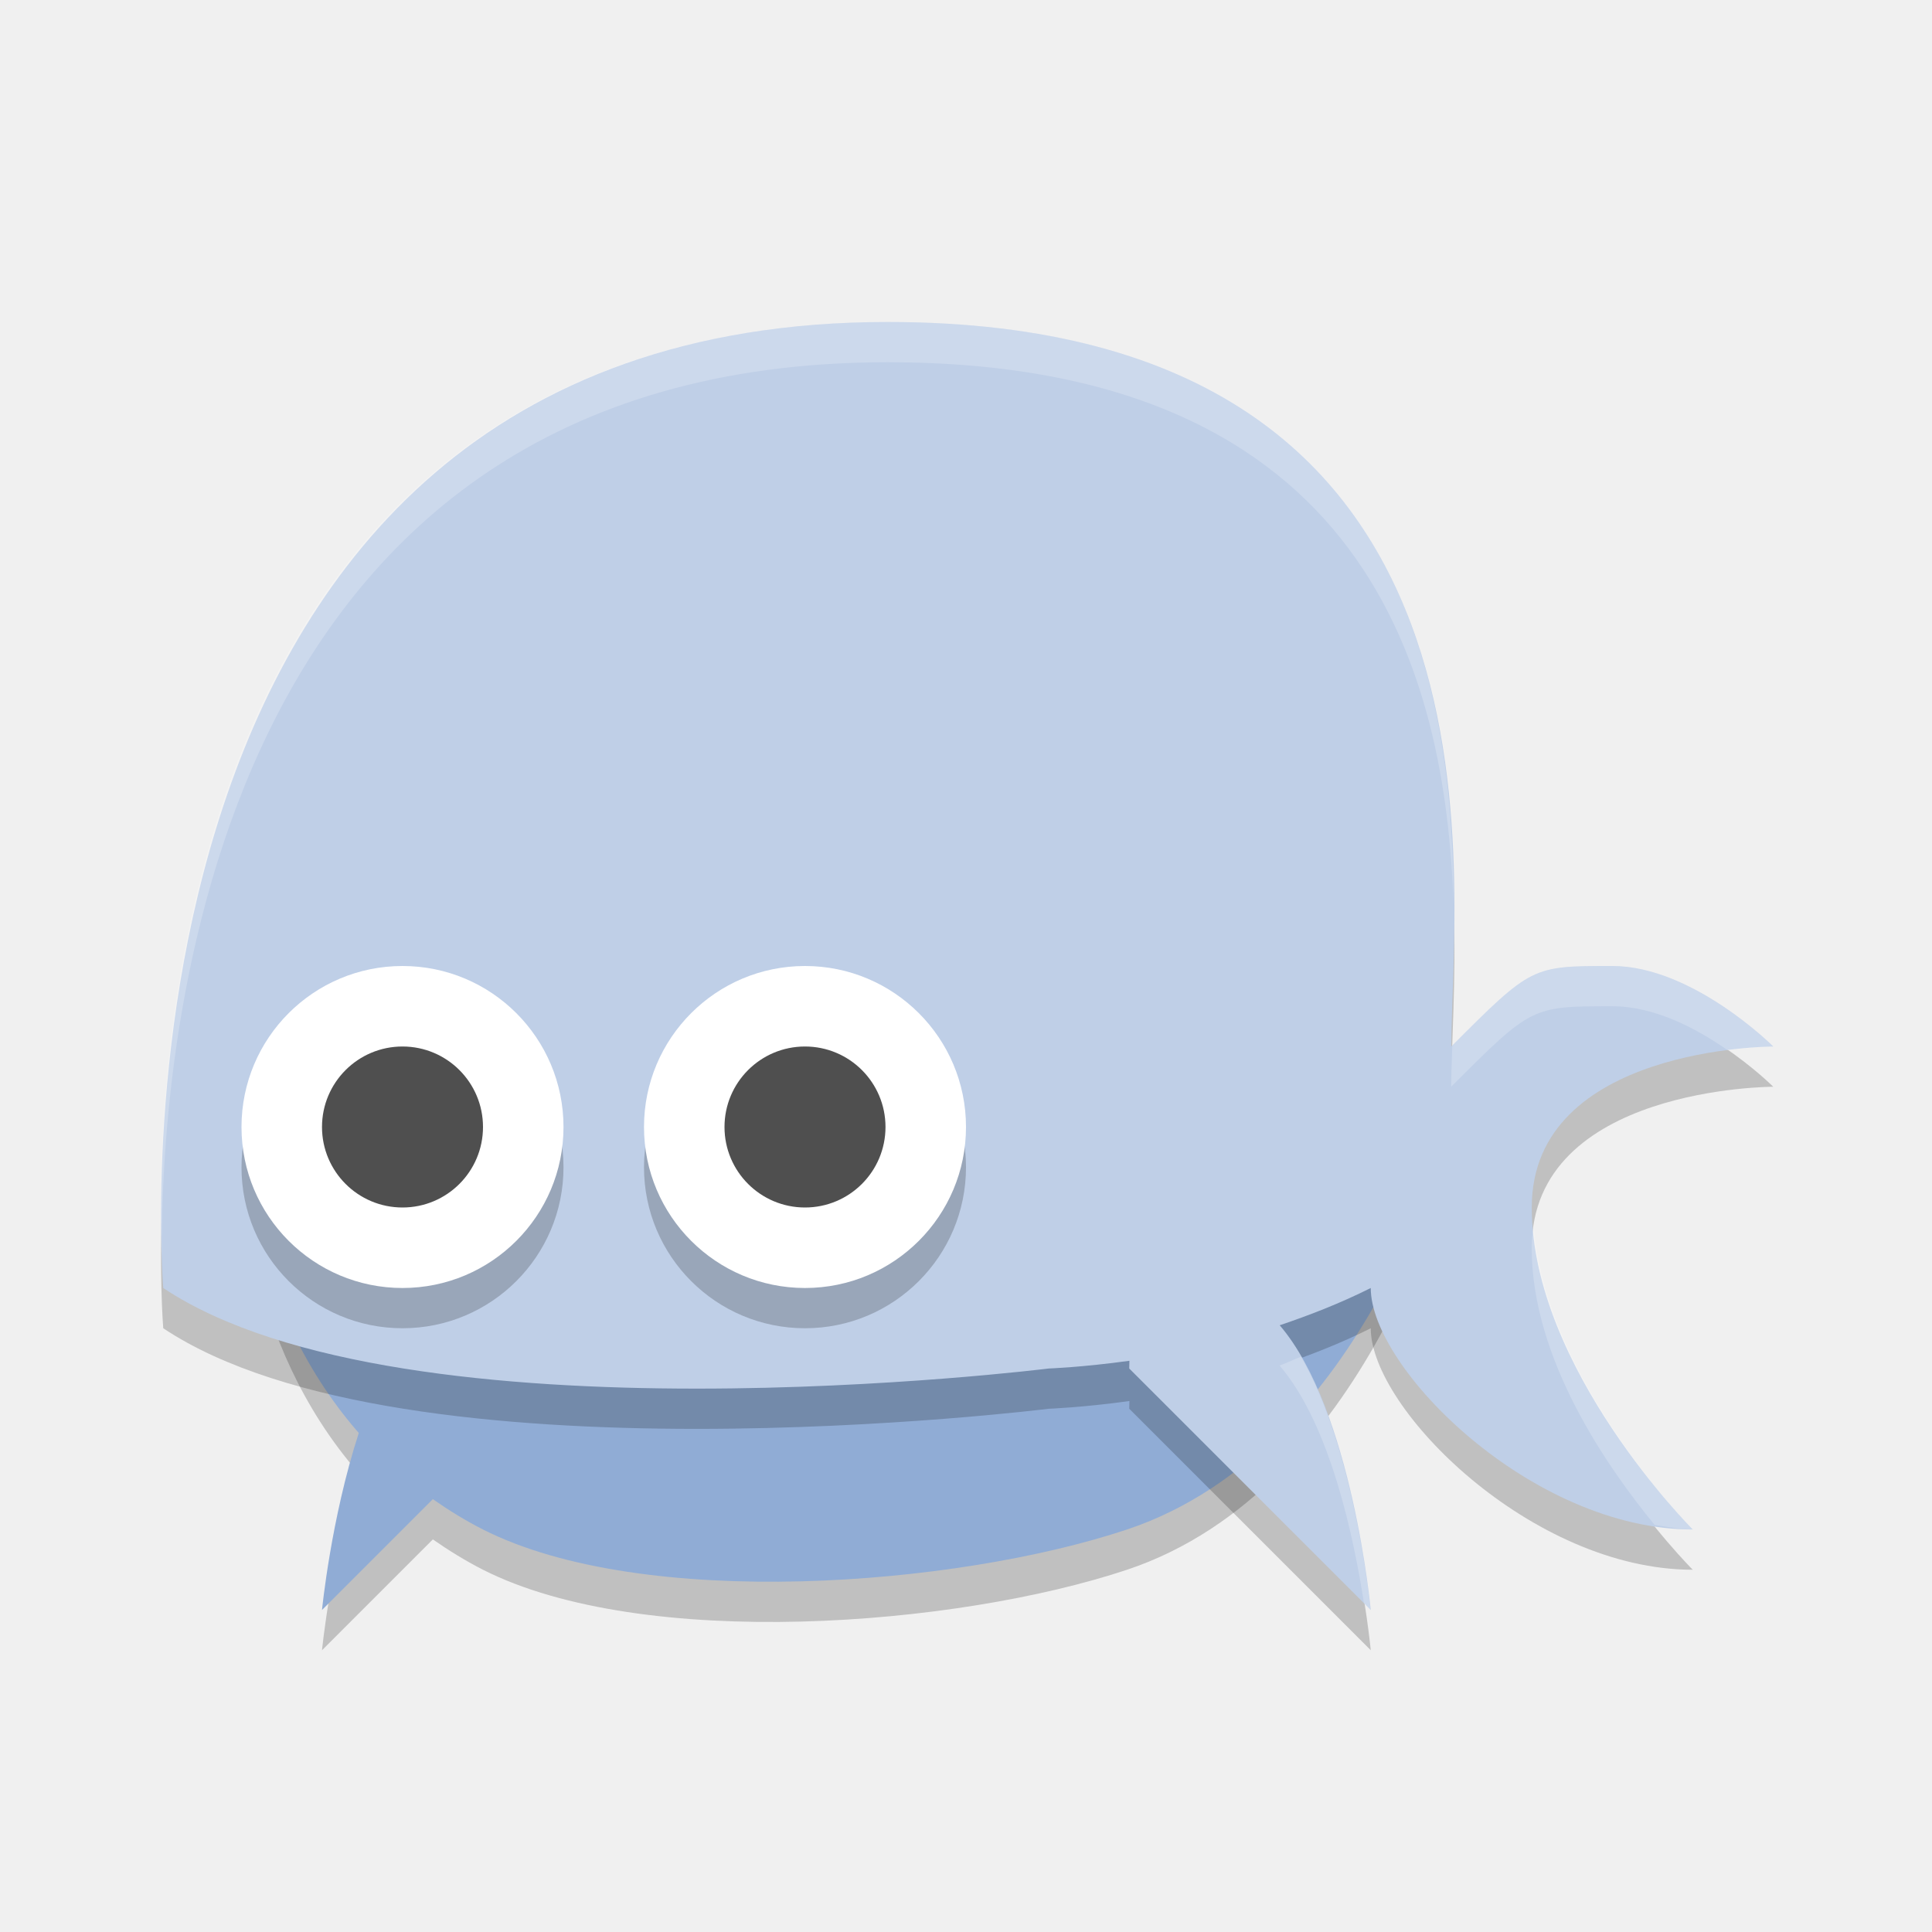
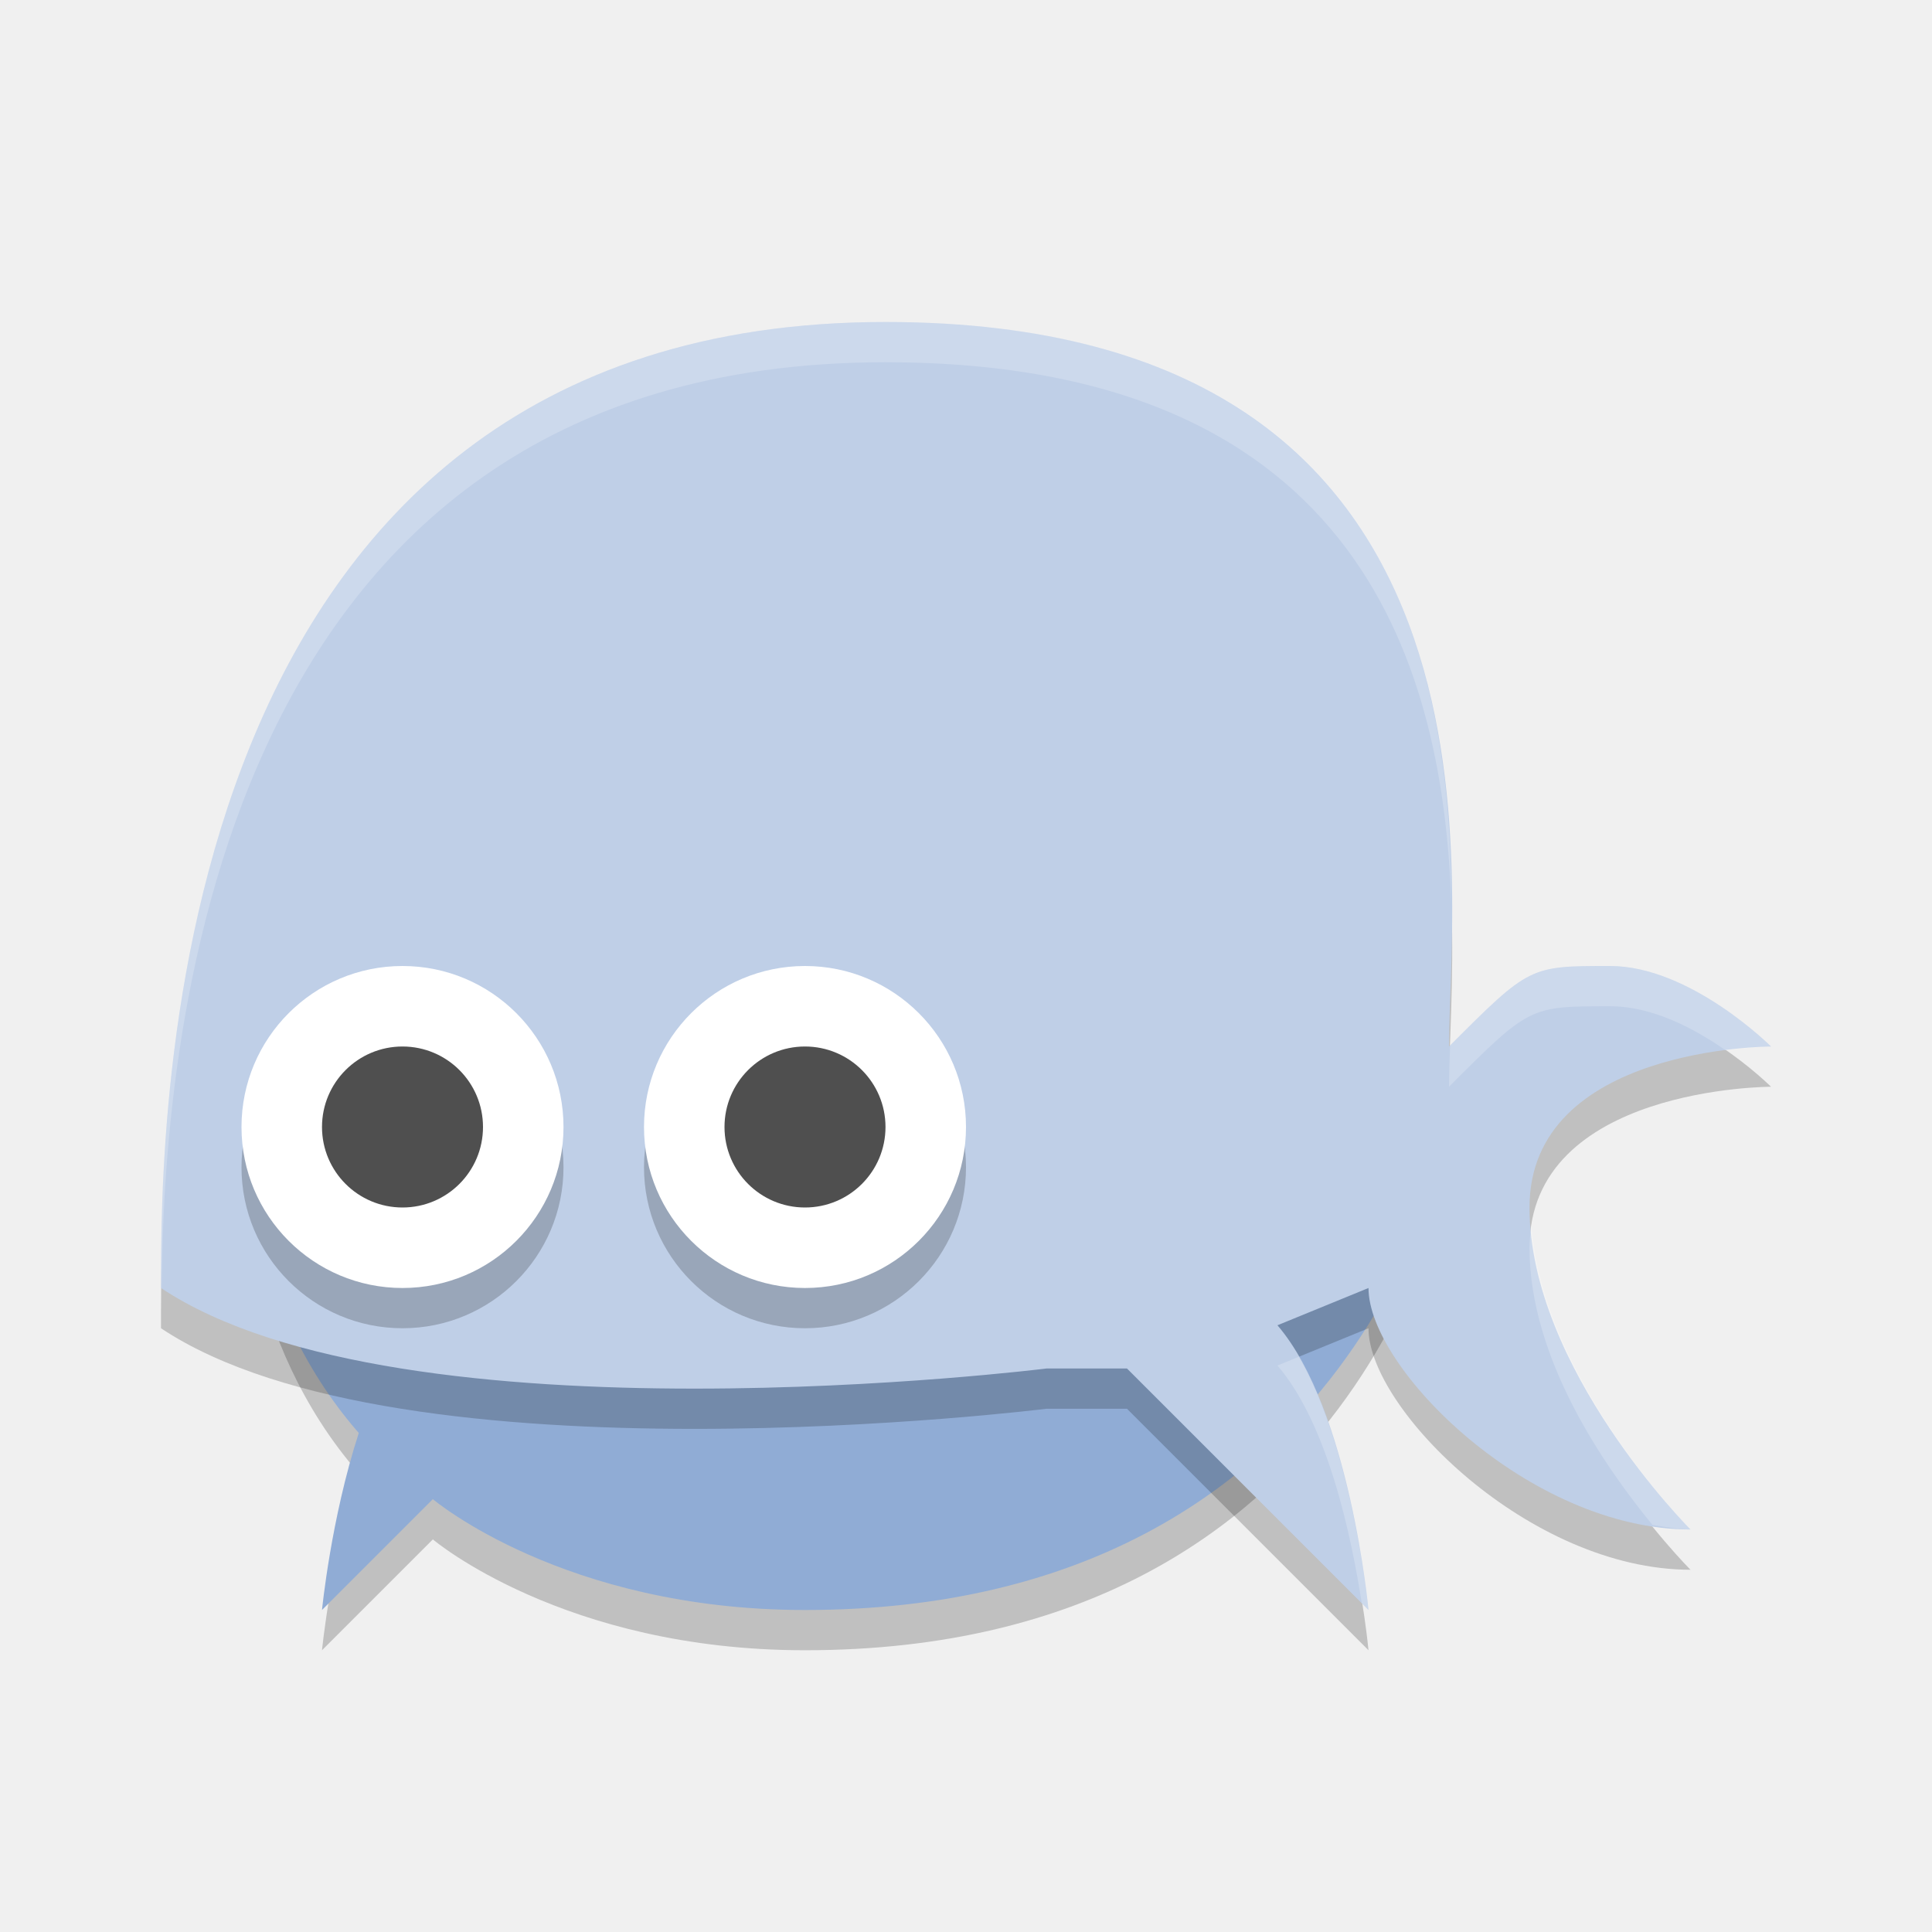
<svg xmlns="http://www.w3.org/2000/svg" width="24" height="24" version="1.1">
-   <g transform="translate(1,1)">
-     <path d="m2 13.5s6e-3 2.144 1.457 3.801c-0.346 1.063-0.457 2.199-0.457 2.199l1.377-1.377c0.193 0.134 0.397 0.262 0.623 0.377 1.995 1.01 5.879 0.707 8 0 3-1 4-5 4-5z" style="opacity:.2" />
-     <path d="m 2,13 c 0,0 0.006,2.144 1.457,3.801 C 3.111,17.864 3,19 3,19 L 4.377,17.623 C 4.57,17.758 4.774,17.885 5,18 c 1.995,1.01 5.879,0.707 8,0 3,-1 4,-5 4,-5 z" style="fill:#90acd5" />
-     <path d="m10.028 3.5c-10 0-9 12-9 12 3 2 11 1 11 1s0.418-0.015 1.002-0.096c-7.1e-5 0.038-2e-3 0.054-2e-3 0.096l3 3s-0.23-2.488-1.131-3.537c0.369-0.125 0.748-0.271 1.131-0.463 0 1 2 3 4 3 0 0-2-2-2-4s3-2 3-2-1-1-2-1-1 0-2 1c0-2 1-9-7-9z" style="opacity:.2" />
-     <path d="m10.028 3c-10 0-9 12-9 12 3 2 11 1 11 1s0.418-0.015 1.002-0.096c-7.1e-5 0.038-2e-3 0.054-2e-3 0.096l3 3s-0.23-2.488-1.131-3.537c0.369-0.125 0.748-0.271 1.131-0.463 0 1 2 3 4 3 0 0-2-2-2-4s3-2 3-2-1-1-2-1-1 0-2 1c0-2 1-9-7-9z" style="fill:#bfcfe7" />
-     <path d="m4 11.5a2 2 0 0 0-2 2 2 2 0 0 0 2 2 2 2 0 0 0 2-2 2 2 0 0 0-2-2zm5 0a2 2 0 0 0-2 2 2 2 0 0 0 2 2 2 2 0 0 0 2-2 2 2 0 0 0-2-2z" style="opacity:.2" />
-     <path d="m4 11a2 2 0 0 0-2 2 2 2 0 0 0 2 2 2 2 0 0 0 2-2 2 2 0 0 0-2-2zm5 0a2 2 0 0 0-2 2 2 2 0 0 0 2 2 2 2 0 0 0 2-2 2 2 0 0 0-2-2z" style="fill:#ffffff" />
-     <g transform="translate(24.5,7)">
-       <circle cx="-20.5" cy="6" r="1" style="fill:#4f4f4f" />
-       <circle cx="-15.5" cy="6" r="1" style="fill:#4f4f4f" />
-     </g>
-     <path d="m10.027 3c-9.081 0-9.092 9.803-9.018 11.621-0.013-2.693 0.602-11.121 9.018-11.121 5.984 0 6.931 3.916 7.029 6.727-0.006-2.818-0.66-7.227-7.029-7.227zm9 8c-0.994 0-1.004 0.004-1.986 0.986-0.006 0.175-0.014 0.38-0.014 0.514 1-1 1-1 2-1 0.534 0 1.054 0.281 1.436 0.547 0.329-0.042 0.564-0.047 0.564-0.047s-1-1-2-1zm-0.975 3.225c-0.014 0.089-0.025 0.177-0.025 0.275 0 1.383 0.937 2.722 1.527 3.443 0.157 0.024 0.314 0.057 0.473 0.057 0 0-1.835-1.853-1.975-3.775zm-2.891 1.629c-0.088 0.032-0.179 0.08-0.266 0.109 0.635 0.739 0.926 2.161 1.049 2.955l0.082 0.082s-0.186-1.974-0.865-3.146z" style="fill:#ffffff;opacity:.2" />
-   </g>
+   <path style="opacity:0.2" d="M 3,14.5 C 3,14.5 3.006,16.644 4.457,18.301 4.111,19.364 4,20.5 4,20.5 L 5.377,19.123 C 5.377,19.123 7,20.5 10,20.5 17,20.5 18,14.5 18,14.5 Z" />
+   <path style="fill:#90acd5" d="M 3,14 C 3,14 3.006,16.144 4.457,17.801 4.111,18.864 4,20 4,20 L 5.377,18.623 C 5.377,18.623 7,20 10,20 17,20 18,14 18,14 Z" />
+   <path style="opacity:0.2" d="M 11,4.5 C 1.972,4.5 2,14.5 2,16.5 5,18.5 13,17.5 13,17.5 H 14 L 17,20.5 C 17,20.5 16.77,18.012 15.869,16.963 L 17,16.5 C 17,17.5 19,19.5 21,19.5 21,19.5 19,17.5 19,15.5 19,13.5 22,13.5 22,13.5 22,13.5 21,12.5 20,12.5 19,12.5 19,12.5 18,13.5 18,11.5 19,4.5 11,4.5 Z" />
+   <path style="fill:#bfcfe7" d="M 11,4 C 1.972,4 2,14 2,16 5,18 13,17 13,17 H 14 L 17,20 C 17,20 16.77,17.512 15.869,16.463 L 17,16 C 17,17 19,19 21,19 21,19 19,17 19,15 19,13 22,13 22,13 22,13 21,12 20,12 19,12 19,12 18,13 18,11 19,4 11,4 Z" />
+   <circle style="fill:#4f4f4f" cx="5" cy="14" r="1" />
+   <circle style="fill:#4f4f4f" cx="10" cy="14" r="1" />
+   <circle style="opacity:0.2" cx="10" cy="14.5" r="2" />
+   <circle style="fill:#ffffff" cx="10" cy="14" r="2" />
+   <circle style="opacity:0.2" cx="5" cy="14.5" r="2" />
+   <circle style="fill:#4f4f4f" cx="10" cy="14" r="1" />
+   <circle style="fill:#ffffff" cx="5" cy="14" r="2" />
+   <circle style="fill:#4f4f4f" cx="5" cy="14" r="1" />
+   <path style="opacity:0.2;fill:#ffffff" d="M 11,4 C 1.972,4 2,14 2,16 2.002,16.002 2.006,16.002 2.008,16.004 2.033,13.314 2.486,4.5 11,4.5 16.984,4.5 17.931,8.416 18.029,11.227 18.023,8.408 17.37,4 11,4 Z M 20,12 C 19.006,12 18.996,12.004 18.014,12.986 18.008,13.161 18,13.366 18,13.5 19,12.5 19,12.5 20,12.5 20.534,12.5 21.054,12.781 21.436,13.047 21.764,13.005 22,13 22,13 22,13 21,12 20,12 Z M 19.025,15.225 C 19.012,15.313 19,15.402 19,15.5 19,16.883 19.937,18.222 20.527,18.943 20.685,18.967 20.842,19 21,19 21,19 19.165,17.147 19.025,15.225 Z M 16.135,16.854 15.869,16.963 C 16.503,17.701 16.793,19.121 16.916,19.916 L 17,20 C 17,20 16.814,18.026 16.135,16.854 Z" />
</svg>
